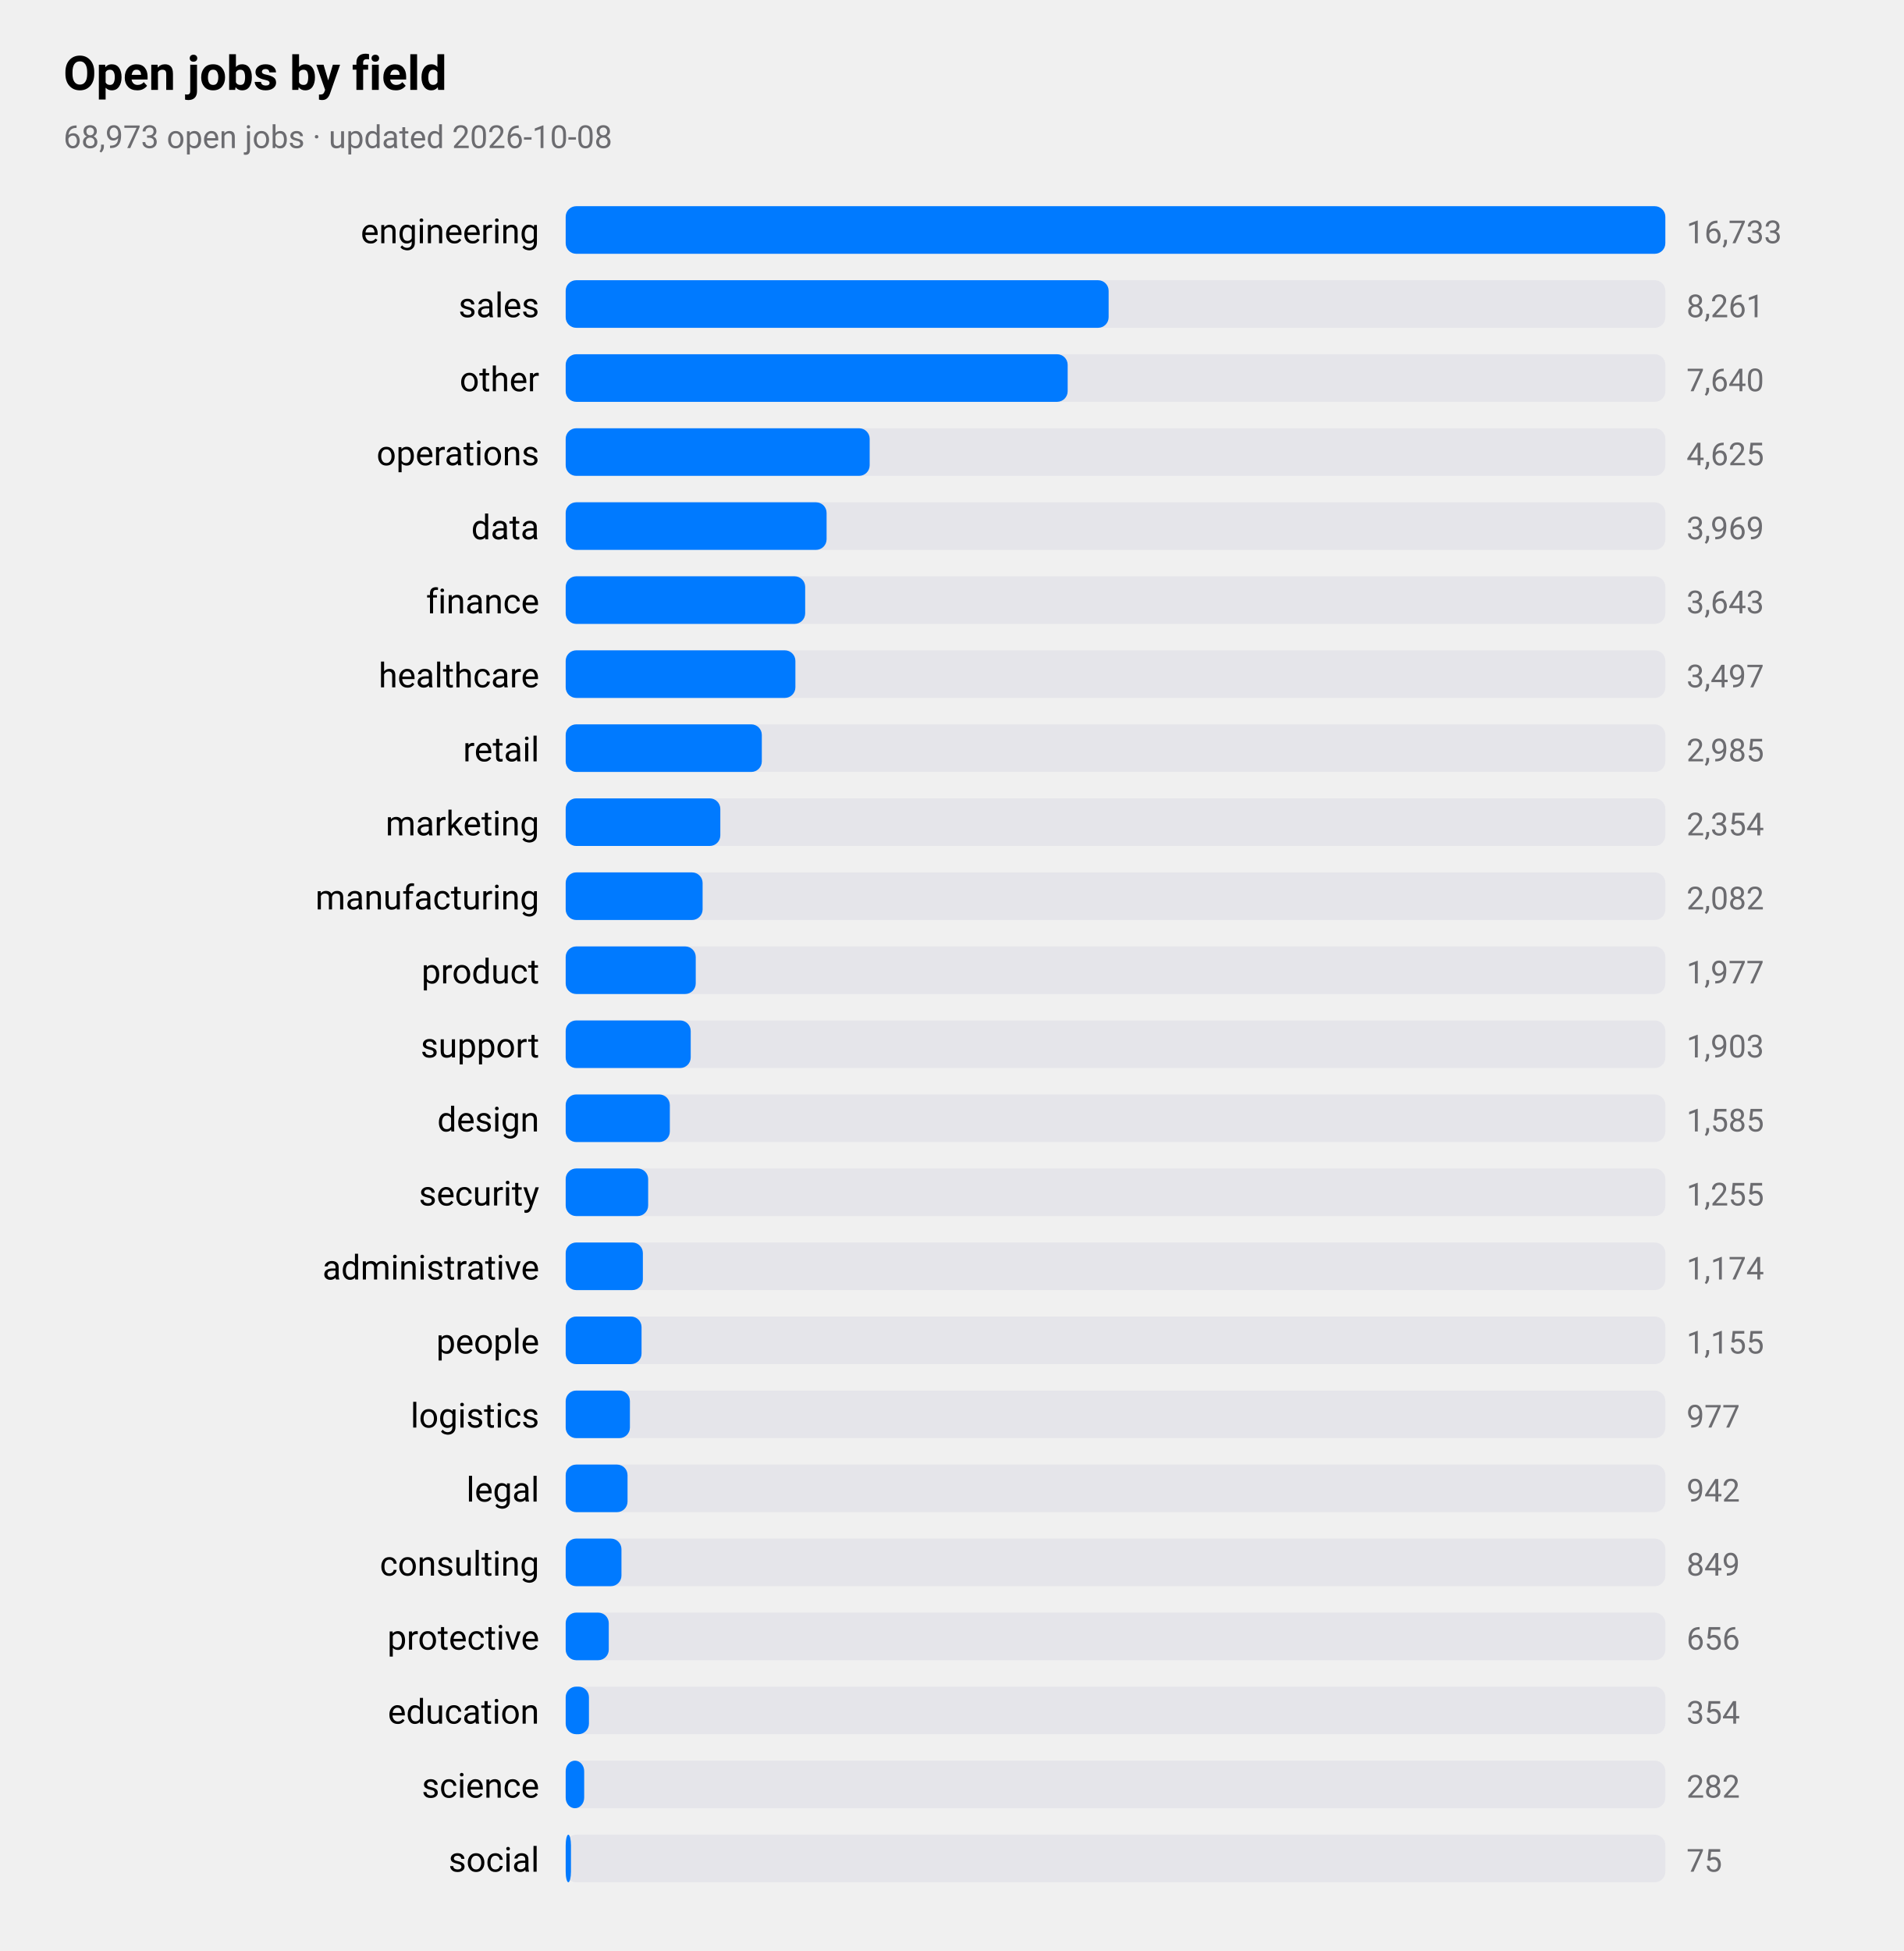
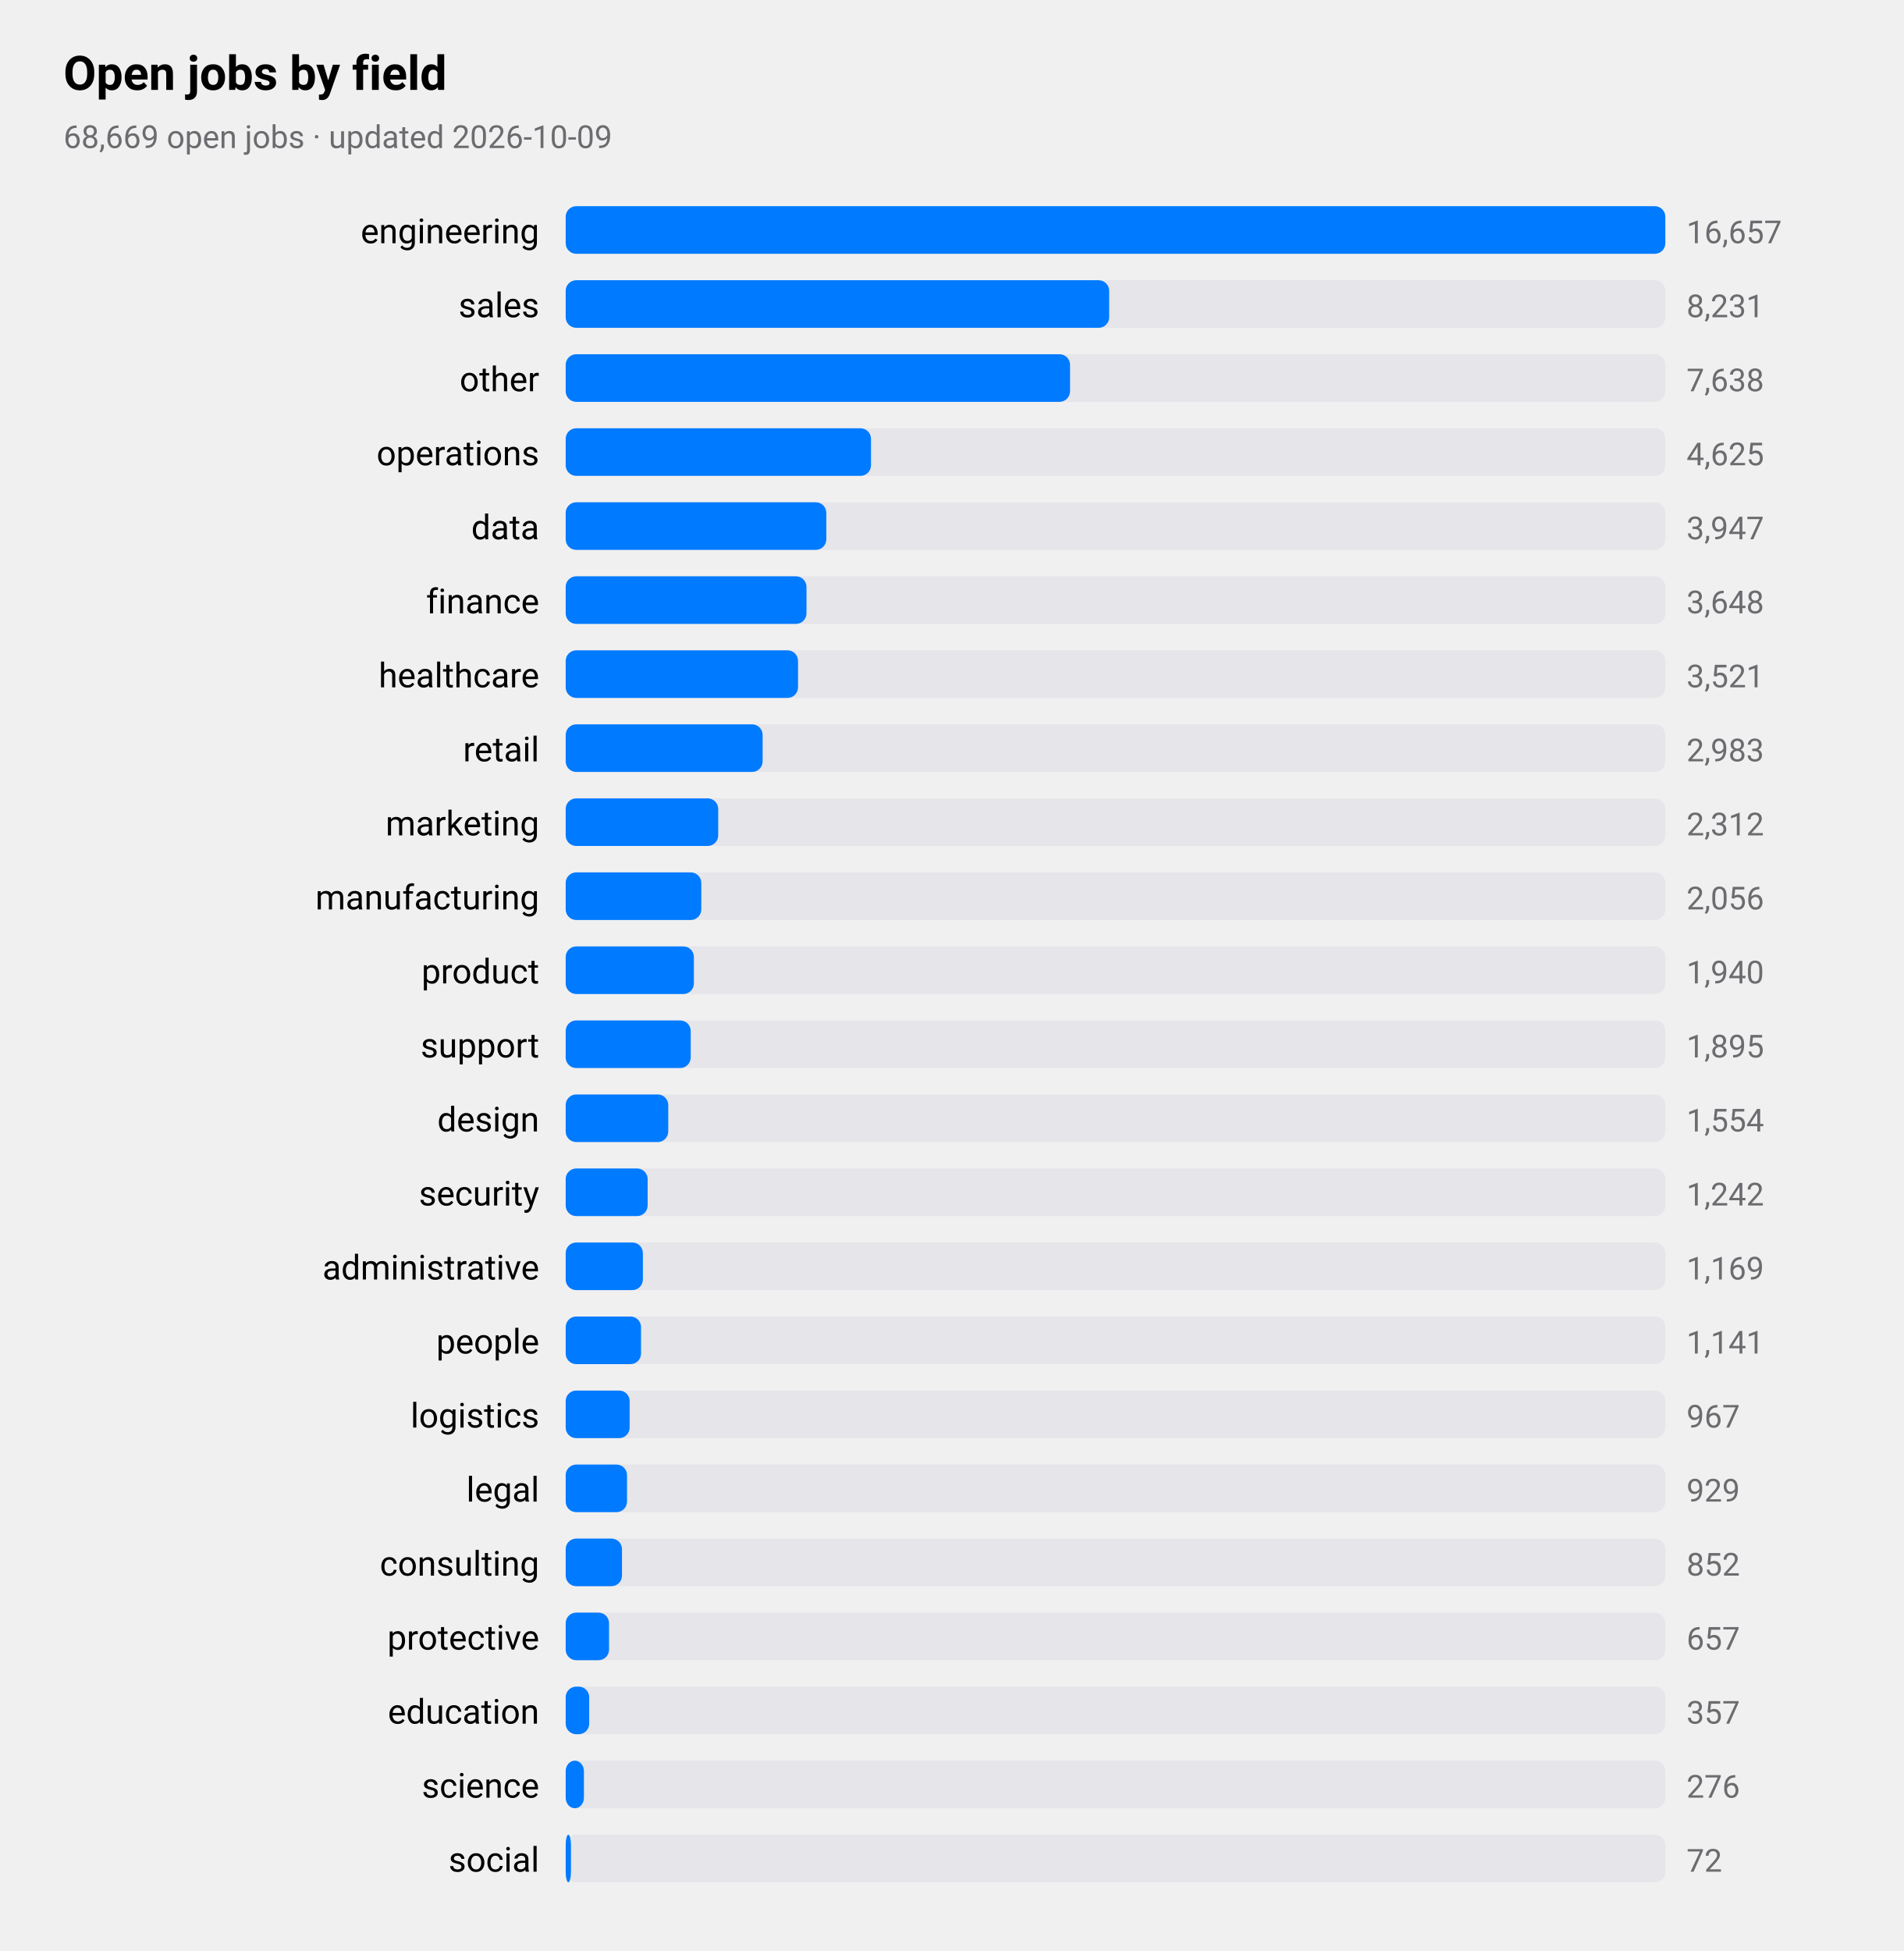
<svg xmlns="http://www.w3.org/2000/svg" viewBox="0 0 720 738" width="720" height="738" role="img" aria-label="Open jobs by field">
  <style>
text{font-family:-apple-system,BlinkMacSystemFont,"SF Pro Text","Helvetica Neue","Segoe UI",Roboto,sans-serif;fill:#000}
.sub,.val,.axis{fill:#6c6c70}.bar{fill:#007aff}.track{fill:#e5e5ea}.grid{stroke:#d1d1d6}
.l1{fill:none;stroke:#007aff;stroke-width:2.5}.d1{fill:#007aff}.l2{fill:none;stroke:#ff9500;stroke-width:2.5}.d2{fill:#ff9500}
.l3{fill:none;stroke:#34c759;stroke-width:2.5}.d3{fill:#34c759}.l4{fill:none;stroke:#af52de;stroke-width:2.5}.d4{fill:#af52de}
.l5{fill:none;stroke:#ff3b30;stroke-width:2.5}.d5{fill:#ff3b30}.l6{fill:none;stroke:#00b8d4;stroke-width:2.5}.d6{fill:#00b8d4}
@media(prefers-color-scheme:dark){text{fill:#fff}.sub,.val,.axis{fill:#98989d}.bar{fill:#0a84ff}.track{fill:#2c2c2e}.grid{stroke:#38383a}
.l1{stroke:#0a84ff}.d1{fill:#0a84ff}.l2{stroke:#ff9f0a}.d2{fill:#ff9f0a}
.l3{stroke:#30d158}.d3{fill:#30d158}.l4{stroke:#bf5af2}.d4{fill:#bf5af2}.l5{stroke:#ff453a}.d5{fill:#ff453a}.l6{stroke:#40cbe0}.d6{fill:#40cbe0}}
</style>
  <text x="24" y="34" font-size="18" font-weight="600">Open jobs by field</text>
-   <text class="sub" x="24" y="56" font-size="12">68,973 open jobs · updated 2026-10-08</text>
+   <text class="sub" x="24" y="56" font-size="12">68,669 open jobs · updated 2026-10-09</text>
  <text x="204" y="92" font-size="13" text-anchor="end">engineering</text>
  <rect class="track" x="214" y="78" width="416" height="18" rx="4" />
  <rect class="bar" x="214" y="78" width="416.0" height="18" rx="4" />
-   <text class="val" x="638" y="92" font-size="12">16,733</text>
+   <text class="val" x="638" y="92" font-size="12">16,657</text>
  <text x="204" y="120" font-size="13" text-anchor="end">sales</text>
  <rect class="track" x="214" y="106" width="416" height="18" rx="4" />
-   <rect class="bar" x="214" y="106" width="205.4" height="18" rx="4" />
-   <text class="val" x="638" y="120" font-size="12">8,261</text>
+   <rect class="bar" x="214" y="106" width="205.6" height="18" rx="4" />
+   <text class="val" x="638" y="120" font-size="12">8,231</text>
  <text x="204" y="148" font-size="13" text-anchor="end">other</text>
  <rect class="track" x="214" y="134" width="416" height="18" rx="4" />
-   <rect class="bar" x="214" y="134" width="189.9" height="18" rx="4" />
-   <text class="val" x="638" y="148" font-size="12">7,640</text>
+   <rect class="bar" x="214" y="134" width="190.8" height="18" rx="4" />
+   <text class="val" x="638" y="148" font-size="12">7,638</text>
  <text x="204" y="176" font-size="13" text-anchor="end">operations</text>
  <rect class="track" x="214" y="162" width="416" height="18" rx="4" />
-   <rect class="bar" x="214" y="162" width="115.0" height="18" rx="4" />
+   <rect class="bar" x="214" y="162" width="115.5" height="18" rx="4" />
  <text class="val" x="638" y="176" font-size="12">4,625</text>
  <text x="204" y="204" font-size="13" text-anchor="end">data</text>
  <rect class="track" x="214" y="190" width="416" height="18" rx="4" />
-   <rect class="bar" x="214" y="190" width="98.7" height="18" rx="4" />
-   <text class="val" x="638" y="204" font-size="12">3,969</text>
+   <rect class="bar" x="214" y="190" width="98.6" height="18" rx="4" />
+   <text class="val" x="638" y="204" font-size="12">3,947</text>
  <text x="204" y="232" font-size="13" text-anchor="end">finance</text>
  <rect class="track" x="214" y="218" width="416" height="18" rx="4" />
-   <rect class="bar" x="214" y="218" width="90.6" height="18" rx="4" />
-   <text class="val" x="638" y="232" font-size="12">3,643</text>
+   <rect class="bar" x="214" y="218" width="91.1" height="18" rx="4" />
+   <text class="val" x="638" y="232" font-size="12">3,648</text>
  <text x="204" y="260" font-size="13" text-anchor="end">healthcare</text>
  <rect class="track" x="214" y="246" width="416" height="18" rx="4" />
-   <rect class="bar" x="214" y="246" width="86.9" height="18" rx="4" />
-   <text class="val" x="638" y="260" font-size="12">3,497</text>
+   <rect class="bar" x="214" y="246" width="87.9" height="18" rx="4" />
+   <text class="val" x="638" y="260" font-size="12">3,521</text>
  <text x="204" y="288" font-size="13" text-anchor="end">retail</text>
  <rect class="track" x="214" y="274" width="416" height="18" rx="4" />
-   <rect class="bar" x="214" y="274" width="74.2" height="18" rx="4" />
-   <text class="val" x="638" y="288" font-size="12">2,985</text>
+   <rect class="bar" x="214" y="274" width="74.5" height="18" rx="4" />
+   <text class="val" x="638" y="288" font-size="12">2,983</text>
  <text x="204" y="316" font-size="13" text-anchor="end">marketing</text>
  <rect class="track" x="214" y="302" width="416" height="18" rx="4" />
-   <rect class="bar" x="214" y="302" width="58.5" height="18" rx="4" />
-   <text class="val" x="638" y="316" font-size="12">2,354</text>
+   <rect class="bar" x="214" y="302" width="57.7" height="18" rx="4" />
+   <text class="val" x="638" y="316" font-size="12">2,312</text>
  <text x="204" y="344" font-size="13" text-anchor="end">manufacturing</text>
  <rect class="track" x="214" y="330" width="416" height="18" rx="4" />
-   <rect class="bar" x="214" y="330" width="51.8" height="18" rx="4" />
-   <text class="val" x="638" y="344" font-size="12">2,082</text>
+   <rect class="bar" x="214" y="330" width="51.3" height="18" rx="4" />
+   <text class="val" x="638" y="344" font-size="12">2,056</text>
  <text x="204" y="372" font-size="13" text-anchor="end">product</text>
  <rect class="track" x="214" y="358" width="416" height="18" rx="4" />
-   <rect class="bar" x="214" y="358" width="49.2" height="18" rx="4" />
-   <text class="val" x="638" y="372" font-size="12">1,977</text>
+   <rect class="bar" x="214" y="358" width="48.5" height="18" rx="4" />
+   <text class="val" x="638" y="372" font-size="12">1,940</text>
  <text x="204" y="400" font-size="13" text-anchor="end">support</text>
  <rect class="track" x="214" y="386" width="416" height="18" rx="4" />
  <rect class="bar" x="214" y="386" width="47.3" height="18" rx="4" />
-   <text class="val" x="638" y="400" font-size="12">1,903</text>
+   <text class="val" x="638" y="400" font-size="12">1,895</text>
  <text x="204" y="428" font-size="13" text-anchor="end">design</text>
  <rect class="track" x="214" y="414" width="416" height="18" rx="4" />
-   <rect class="bar" x="214" y="414" width="39.4" height="18" rx="4" />
-   <text class="val" x="638" y="428" font-size="12">1,585</text>
+   <rect class="bar" x="214" y="414" width="38.8" height="18" rx="4" />
+   <text class="val" x="638" y="428" font-size="12">1,554</text>
  <text x="204" y="456" font-size="13" text-anchor="end">security</text>
  <rect class="track" x="214" y="442" width="416" height="18" rx="4" />
-   <rect class="bar" x="214" y="442" width="31.2" height="18" rx="4" />
-   <text class="val" x="638" y="456" font-size="12">1,255</text>
+   <rect class="bar" x="214" y="442" width="31.0" height="18" rx="4" />
+   <text class="val" x="638" y="456" font-size="12">1,242</text>
  <text x="204" y="484" font-size="13" text-anchor="end">administrative</text>
  <rect class="track" x="214" y="470" width="416" height="18" rx="4" />
  <rect class="bar" x="214" y="470" width="29.2" height="18" rx="4" />
-   <text class="val" x="638" y="484" font-size="12">1,174</text>
+   <text class="val" x="638" y="484" font-size="12">1,169</text>
  <text x="204" y="512" font-size="13" text-anchor="end">people</text>
  <rect class="track" x="214" y="498" width="416" height="18" rx="4" />
-   <rect class="bar" x="214" y="498" width="28.7" height="18" rx="4" />
-   <text class="val" x="638" y="512" font-size="12">1,155</text>
+   <rect class="bar" x="214" y="498" width="28.5" height="18" rx="4" />
+   <text class="val" x="638" y="512" font-size="12">1,141</text>
  <text x="204" y="540" font-size="13" text-anchor="end">logistics</text>
  <rect class="track" x="214" y="526" width="416" height="18" rx="4" />
-   <rect class="bar" x="214" y="526" width="24.3" height="18" rx="4" />
-   <text class="val" x="638" y="540" font-size="12">977</text>
+   <rect class="bar" x="214" y="526" width="24.2" height="18" rx="4" />
+   <text class="val" x="638" y="540" font-size="12">967</text>
  <text x="204" y="568" font-size="13" text-anchor="end">legal</text>
  <rect class="track" x="214" y="554" width="416" height="18" rx="4" />
-   <rect class="bar" x="214" y="554" width="23.4" height="18" rx="4" />
-   <text class="val" x="638" y="568" font-size="12">942</text>
+   <rect class="bar" x="214" y="554" width="23.2" height="18" rx="4" />
+   <text class="val" x="638" y="568" font-size="12">929</text>
  <text x="204" y="596" font-size="13" text-anchor="end">consulting</text>
  <rect class="track" x="214" y="582" width="416" height="18" rx="4" />
-   <rect class="bar" x="214" y="582" width="21.1" height="18" rx="4" />
-   <text class="val" x="638" y="596" font-size="12">849</text>
+   <rect class="bar" x="214" y="582" width="21.3" height="18" rx="4" />
+   <text class="val" x="638" y="596" font-size="12">852</text>
  <text x="204" y="624" font-size="13" text-anchor="end">protective</text>
  <rect class="track" x="214" y="610" width="416" height="18" rx="4" />
-   <rect class="bar" x="214" y="610" width="16.3" height="18" rx="4" />
-   <text class="val" x="638" y="624" font-size="12">656</text>
+   <rect class="bar" x="214" y="610" width="16.4" height="18" rx="4" />
+   <text class="val" x="638" y="624" font-size="12">657</text>
  <text x="204" y="652" font-size="13" text-anchor="end">education</text>
  <rect class="track" x="214" y="638" width="416" height="18" rx="4" />
-   <rect class="bar" x="214" y="638" width="8.8" height="18" rx="4" />
-   <text class="val" x="638" y="652" font-size="12">354</text>
+   <rect class="bar" x="214" y="638" width="8.9" height="18" rx="4" />
+   <text class="val" x="638" y="652" font-size="12">357</text>
  <text x="204" y="680" font-size="13" text-anchor="end">science</text>
  <rect class="track" x="214" y="666" width="416" height="18" rx="4" />
-   <rect class="bar" x="214" y="666" width="7.0" height="18" rx="4" />
-   <text class="val" x="638" y="680" font-size="12">282</text>
+   <rect class="bar" x="214" y="666" width="6.9" height="18" rx="4" />
+   <text class="val" x="638" y="680" font-size="12">276</text>
  <text x="204" y="708" font-size="13" text-anchor="end">social</text>
  <rect class="track" x="214" y="694" width="416" height="18" rx="4" />
  <rect class="bar" x="214" y="694" width="2.0" height="18" rx="4" />
-   <text class="val" x="638" y="708" font-size="12">75</text>
+   <text class="val" x="638" y="708" font-size="12">72</text>
</svg>
